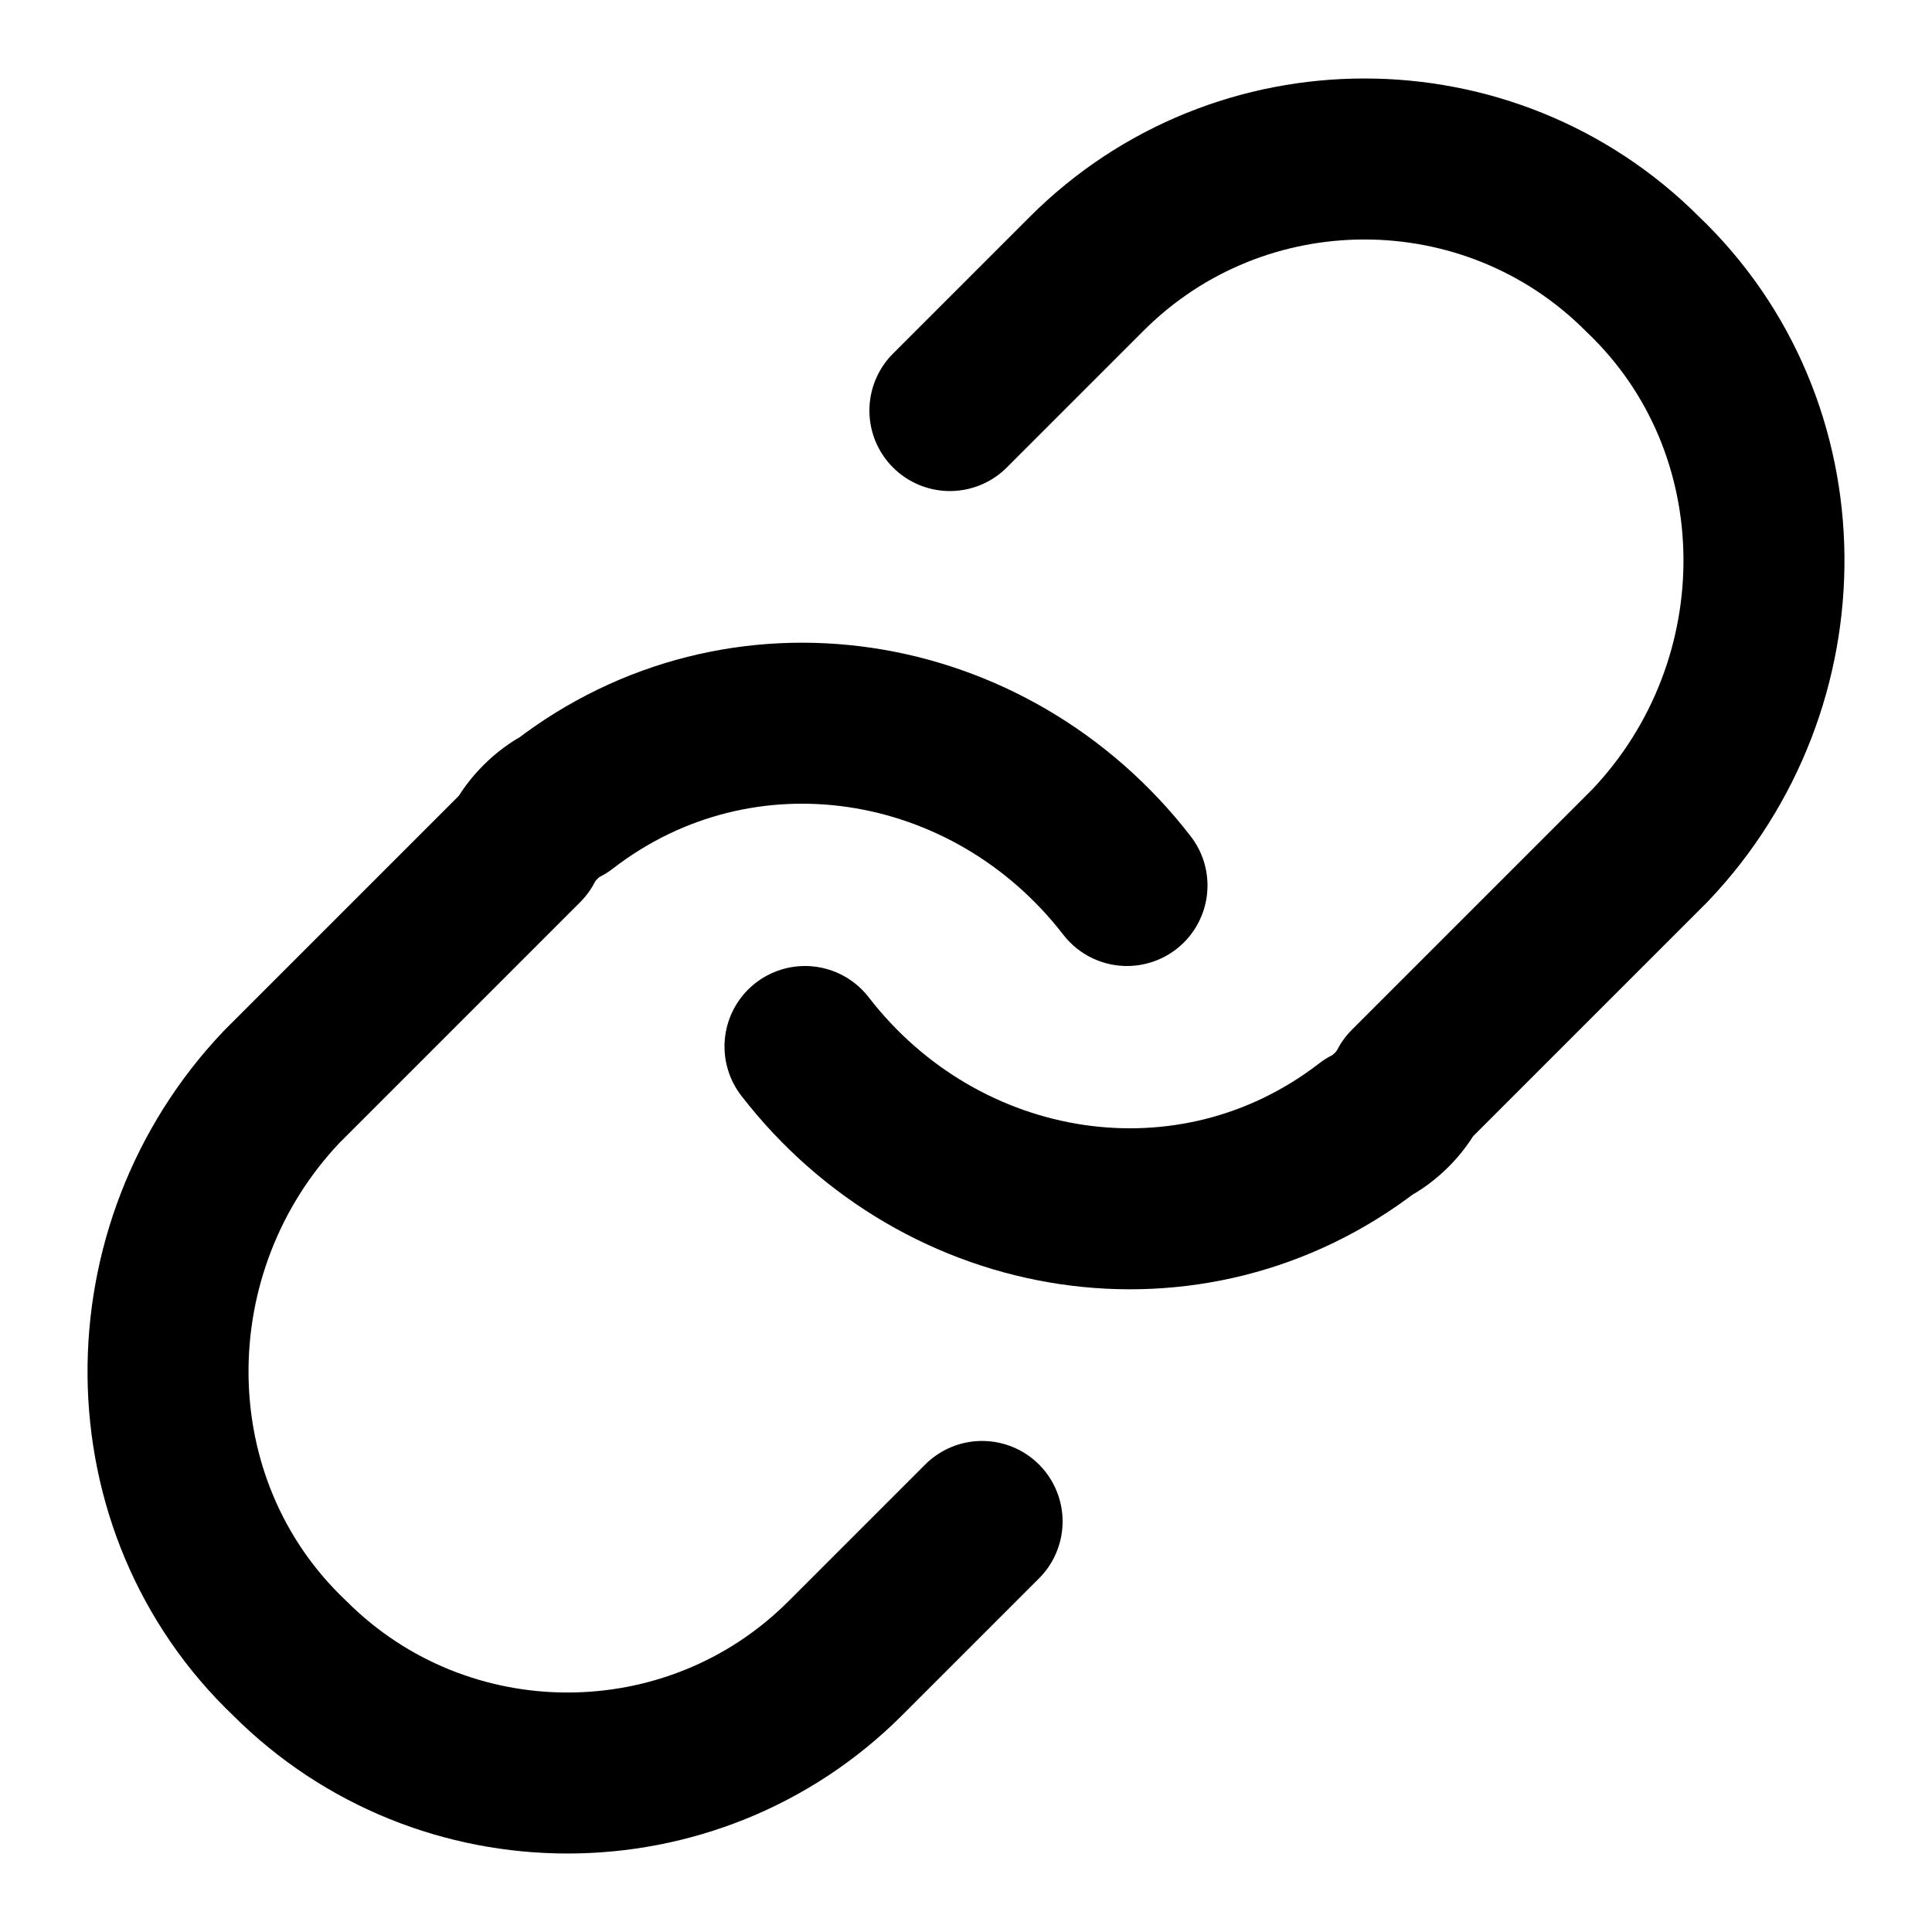
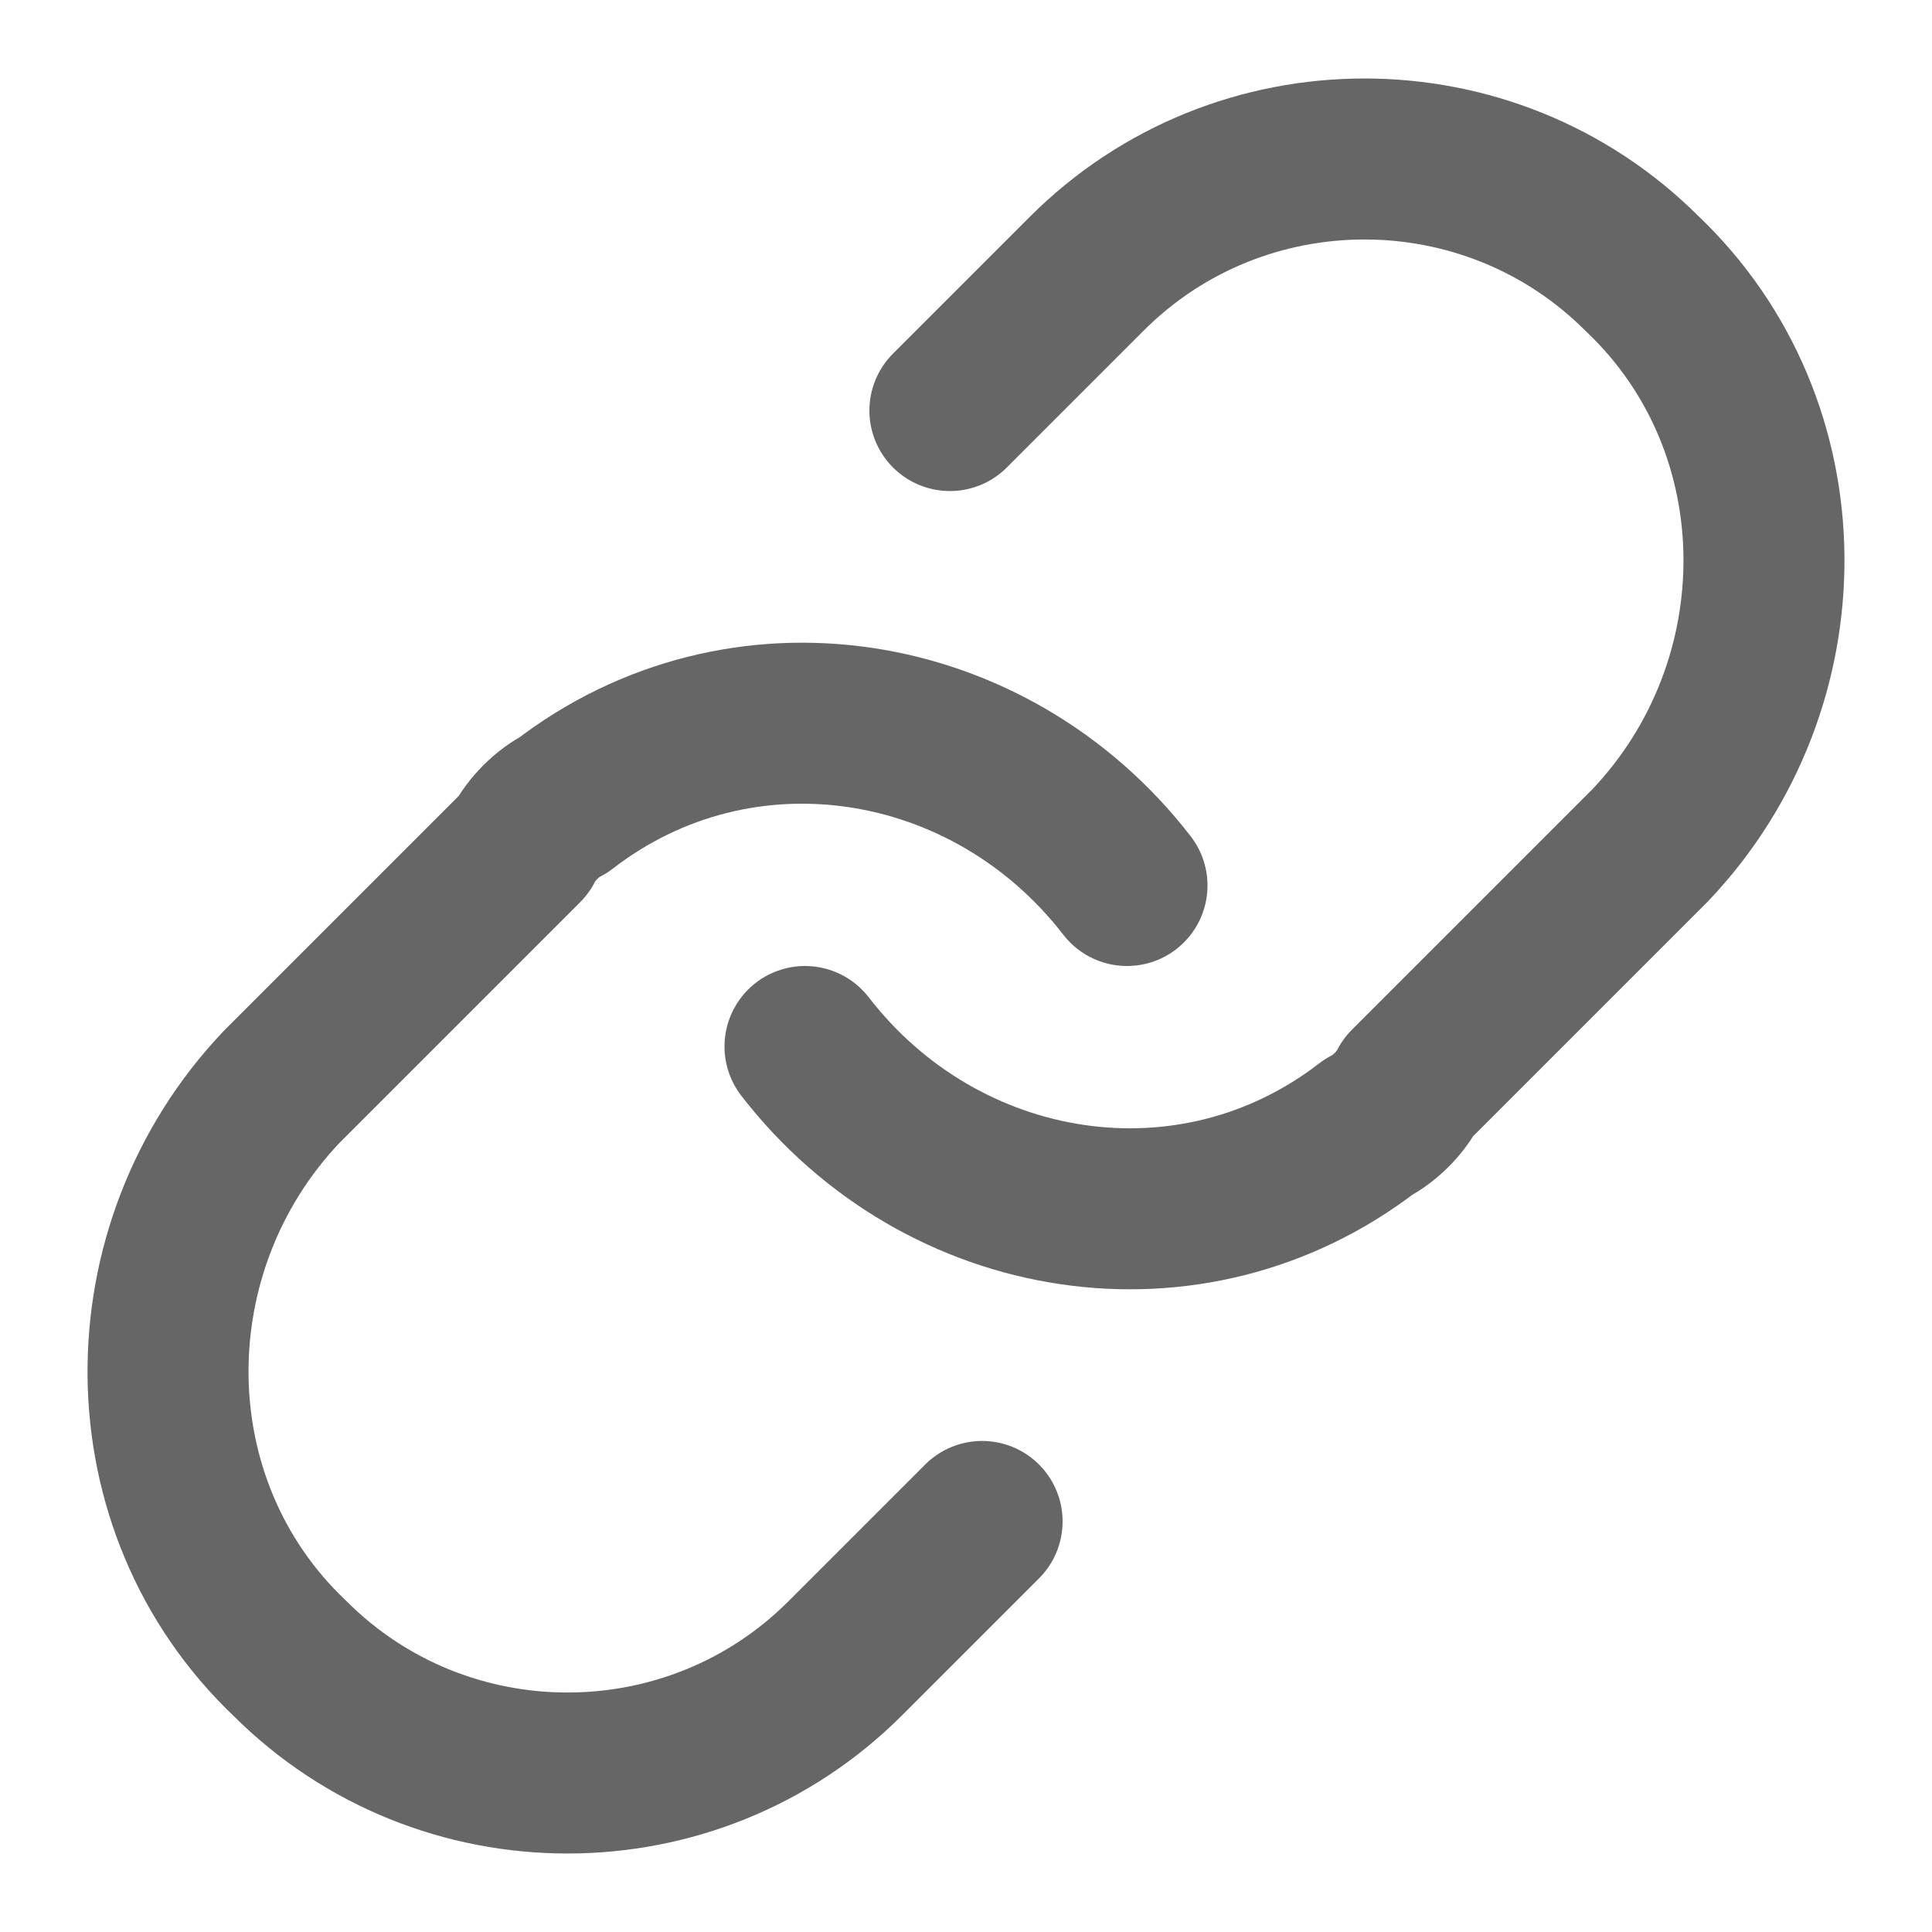
<svg xmlns="http://www.w3.org/2000/svg" version="1.1" id="Layer_1" x="0px" y="0px" viewBox="0 0 24 24" style="enable-background:new 0 0 24 24;" xml:space="preserve">
  <style type="text/css">
- 	.st0{fill:none;stroke:#000000;stroke-width:2;stroke-linecap:round;stroke-linejoin:round;}
+ 	.st0{fill:none;stroke:#666666;stroke-width:2;stroke-linecap:round;stroke-linejoin:round;}
</style>
  <path class="st0" d="M10,13c1.7,2.2,4.8,2.7,7,1c0.2-0.1,0.4-0.3,0.5-0.5l3-3c1.9-2,1.9-5.2-0.1-7.1c-1.9-1.9-5-1.9-6.9,0l-1.7,1.7" />
  <path class="st0" d="M14,11c-1.7-2.2-4.8-2.7-7-1c-0.2,0.1-0.4,0.3-0.5,0.5l-3,3c-1.9,2-1.9,5.2,0.1,7.1c1.9,1.9,5,1.9,6.9,0  l1.7-1.7" />
</svg>
